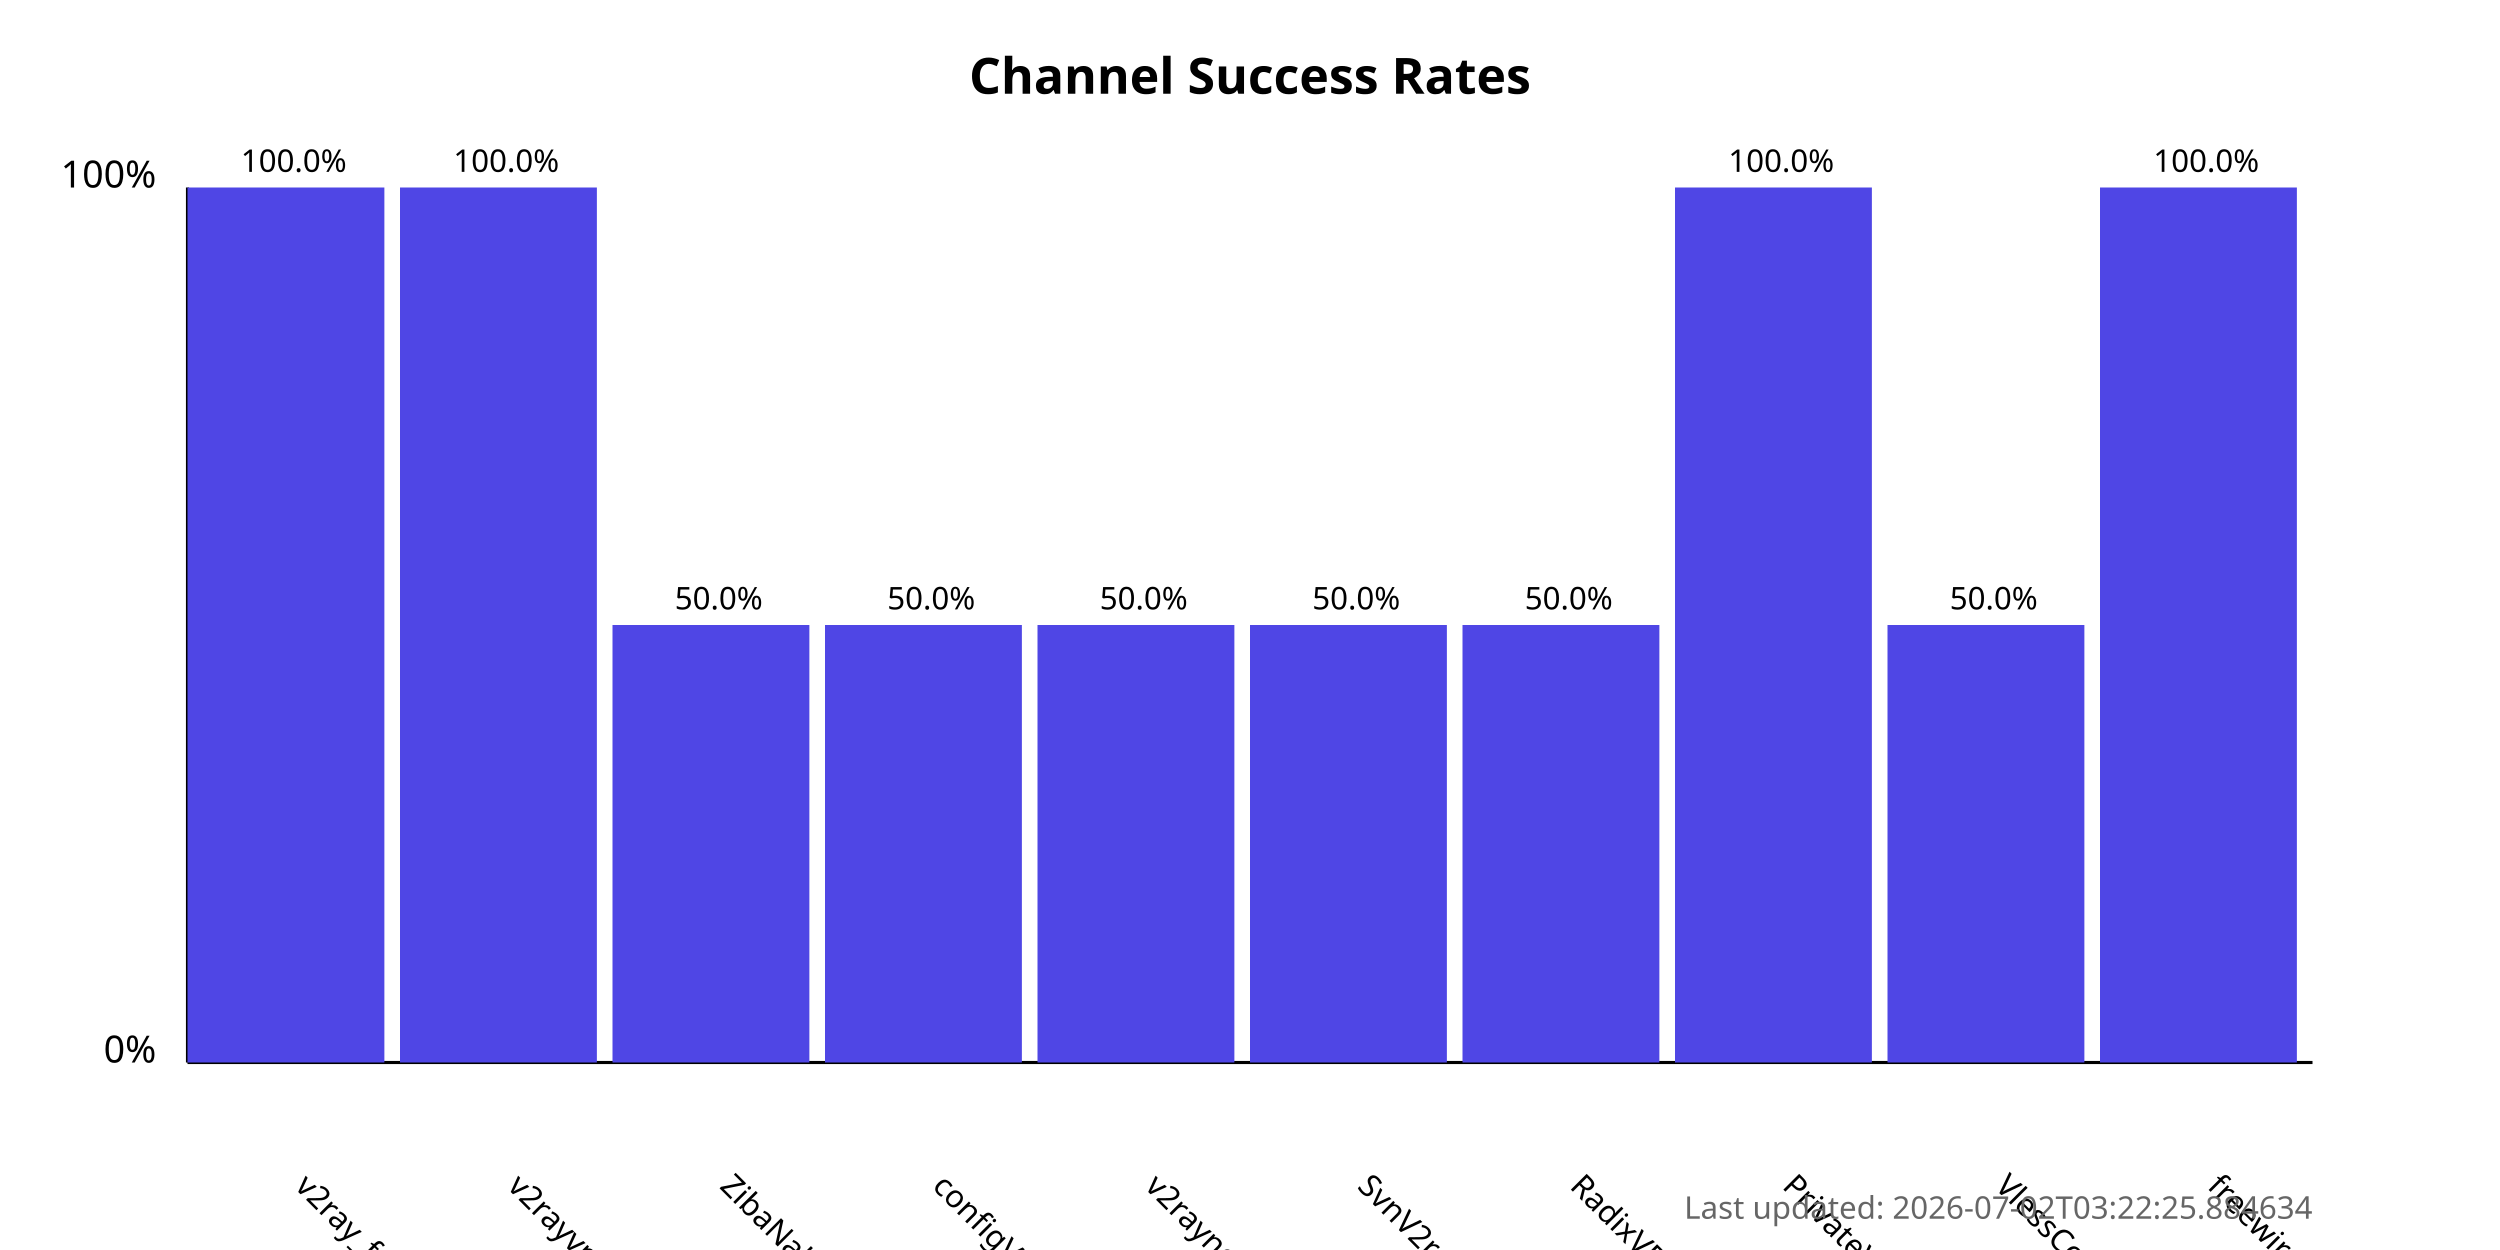
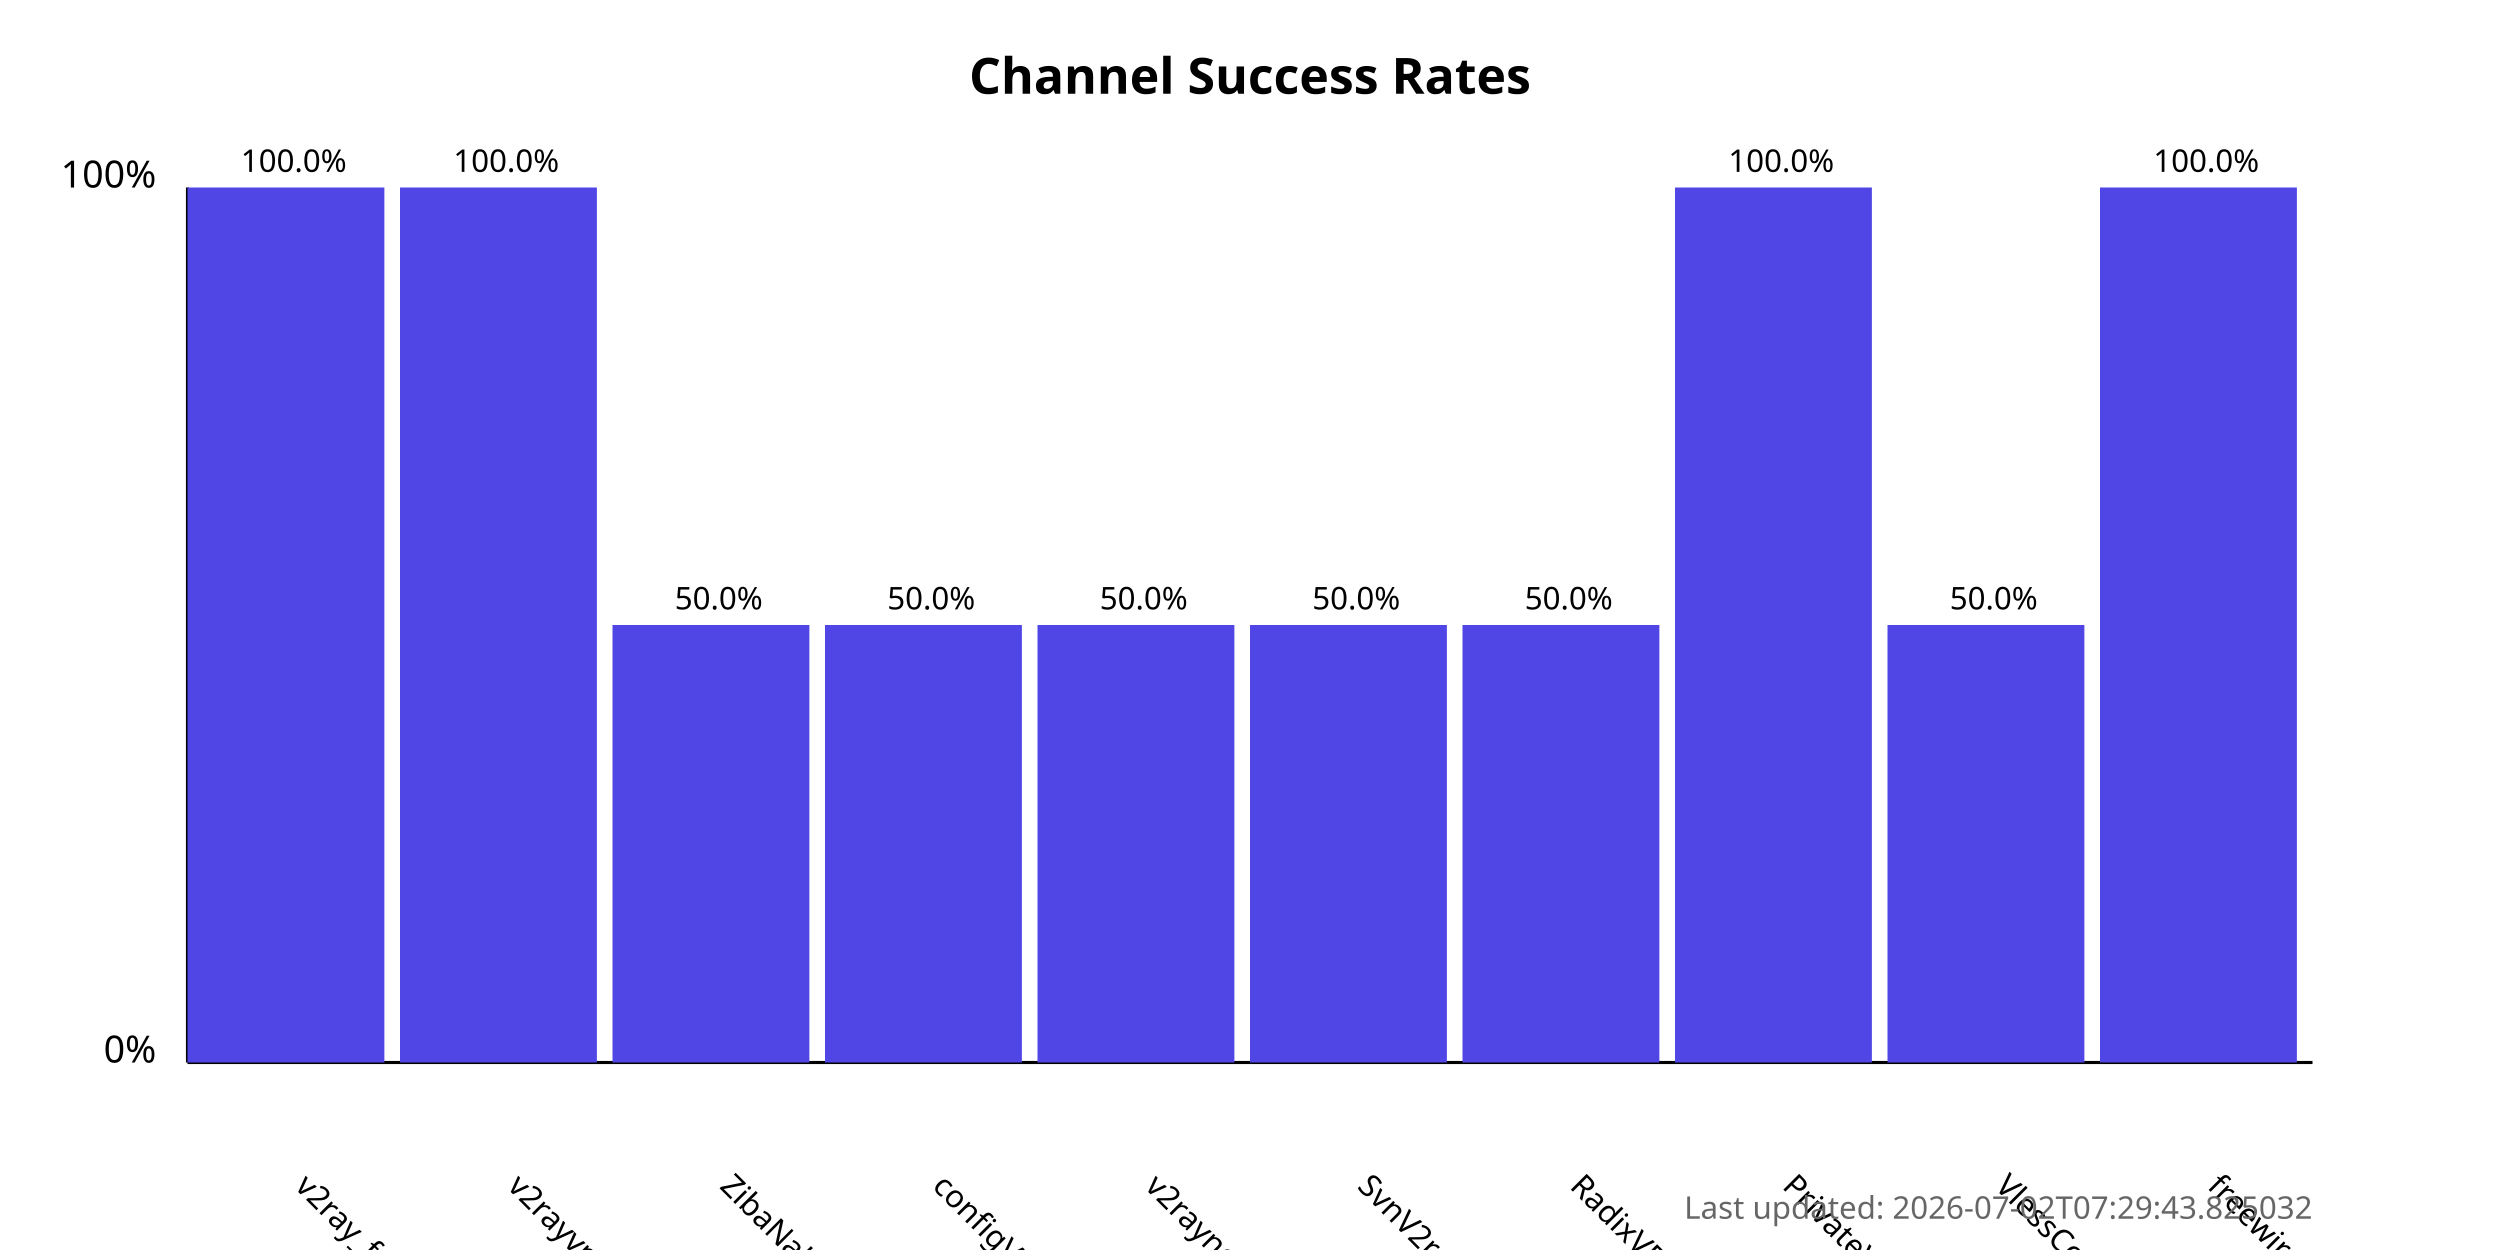
<svg xmlns="http://www.w3.org/2000/svg" width="800" height="400">
  <style>
            .chart-title { font: bold 16px sans-serif; }
            .axis-label { font: 12px sans-serif; }
            .tick-label { font: 10px sans-serif; }
            .bar { fill: #4f46e5; }
            .bar:hover { fill: #6366f1; }
            .timestamp { font: 10px sans-serif; fill: #666; }
        </style>
  <text x="400.0" y="30" text-anchor="middle" class="chart-title">
            Channel Success Rates
        </text>
  <line x1="60" y1="340" x2="60" y2="60" stroke="black" stroke-width="1" />
  <line x1="60" y1="340" x2="740" y2="340" stroke="black" stroke-width="1" />
  <text x="50" y="340" text-anchor="end" class="axis-label">0%</text>
  <text x="50" y="60" text-anchor="end" class="axis-label">100%</text>
  <g>
    <rect x="60" y="60.0" width="63.0" height="280.0" class="bar" />
    <text x="94.0" y="380" transform="rotate(45, 94.0, 380)" text-anchor="start" class="tick-label">
                v2ray_free_conf
            </text>
    <text x="94.0" y="55.0" text-anchor="middle" class="tick-label">
                100.0%
            </text>
  </g>
  <g>
    <rect x="128.0" y="60.0" width="63.0" height="280.0" class="bar" />
    <text x="162.0" y="380" transform="rotate(45, 162.0, 380)" text-anchor="start" class="tick-label">
                v2rayvpno
            </text>
    <text x="162.0" y="55.0" text-anchor="middle" class="tick-label">
                100.0%
            </text>
  </g>
  <g>
    <rect x="196.0" y="200.0" width="63.0" height="140.0" class="bar" />
    <text x="230.0" y="380" transform="rotate(45, 230.0, 380)" text-anchor="start" class="tick-label">
                ZibaNabz
            </text>
    <text x="230.0" y="195.0" text-anchor="middle" class="tick-label">
                50.0%
            </text>
  </g>
  <g>
    <rect x="264.0" y="200.0" width="63.0" height="140.0" class="bar" />
    <text x="298.0" y="380" transform="rotate(45, 298.0, 380)" text-anchor="start" class="tick-label">
                configV2rayForFree
            </text>
    <text x="298.0" y="195.0" text-anchor="middle" class="tick-label">
                50.0%
            </text>
  </g>
  <g>
    <rect x="332.0" y="200.0" width="63.0" height="140.0" class="bar" />
    <text x="366.0" y="380" transform="rotate(45, 366.0, 380)" text-anchor="start" class="tick-label">
                v2rayngvpn
            </text>
    <text x="366.0" y="195.0" text-anchor="middle" class="tick-label">
                50.0%
            </text>
  </g>
  <g>
    <rect x="400.0" y="200.0" width="63.0" height="140.0" class="bar" />
    <text x="434.0" y="380" transform="rotate(45, 434.0, 380)" text-anchor="start" class="tick-label">
                SvnV2ray
            </text>
    <text x="434.0" y="195.0" text-anchor="middle" class="tick-label">
                50.0%
            </text>
  </g>
  <g>
    <rect x="468.0" y="200.0" width="63.0" height="140.0" class="bar" />
    <text x="502.0" y="380" transform="rotate(45, 502.0, 380)" text-anchor="start" class="tick-label">
                RadixVPN
            </text>
    <text x="502.0" y="195.0" text-anchor="middle" class="tick-label">
                50.0%
            </text>
  </g>
  <g>
    <rect x="536.0" y="60.0" width="63.0" height="280.0" class="bar" />
    <text x="570.0" y="380" transform="rotate(45, 570.0, 380)" text-anchor="start" class="tick-label">
                PrivateVPNs
            </text>
    <text x="570.0" y="55.0" text-anchor="middle" class="tick-label">
                100.0%
            </text>
  </g>
  <g>
    <rect x="604.0" y="200.0" width="63.0" height="140.0" class="bar" />
    <text x="638.0" y="380" transform="rotate(45, 638.0, 380)" text-anchor="start" class="tick-label">
                VlessConfig
            </text>
    <text x="638.0" y="195.0" text-anchor="middle" class="tick-label">
                50.0%
            </text>
  </g>
  <g>
    <rect x="672.0" y="60.0" width="63.0" height="280.0" class="bar" />
    <text x="706.0" y="380" transform="rotate(45, 706.0, 380)" text-anchor="start" class="tick-label">
                freewireguard
            </text>
    <text x="706.0" y="55.0" text-anchor="middle" class="tick-label">
                100.0%
            </text>
  </g>
  <text x="740" y="390" text-anchor="end" class="timestamp">
-             Last updated: 2026-07-02T03:22:25.884634
+             Last updated: 2026-07-02T07:29:43.825032
        </text>
</svg>
